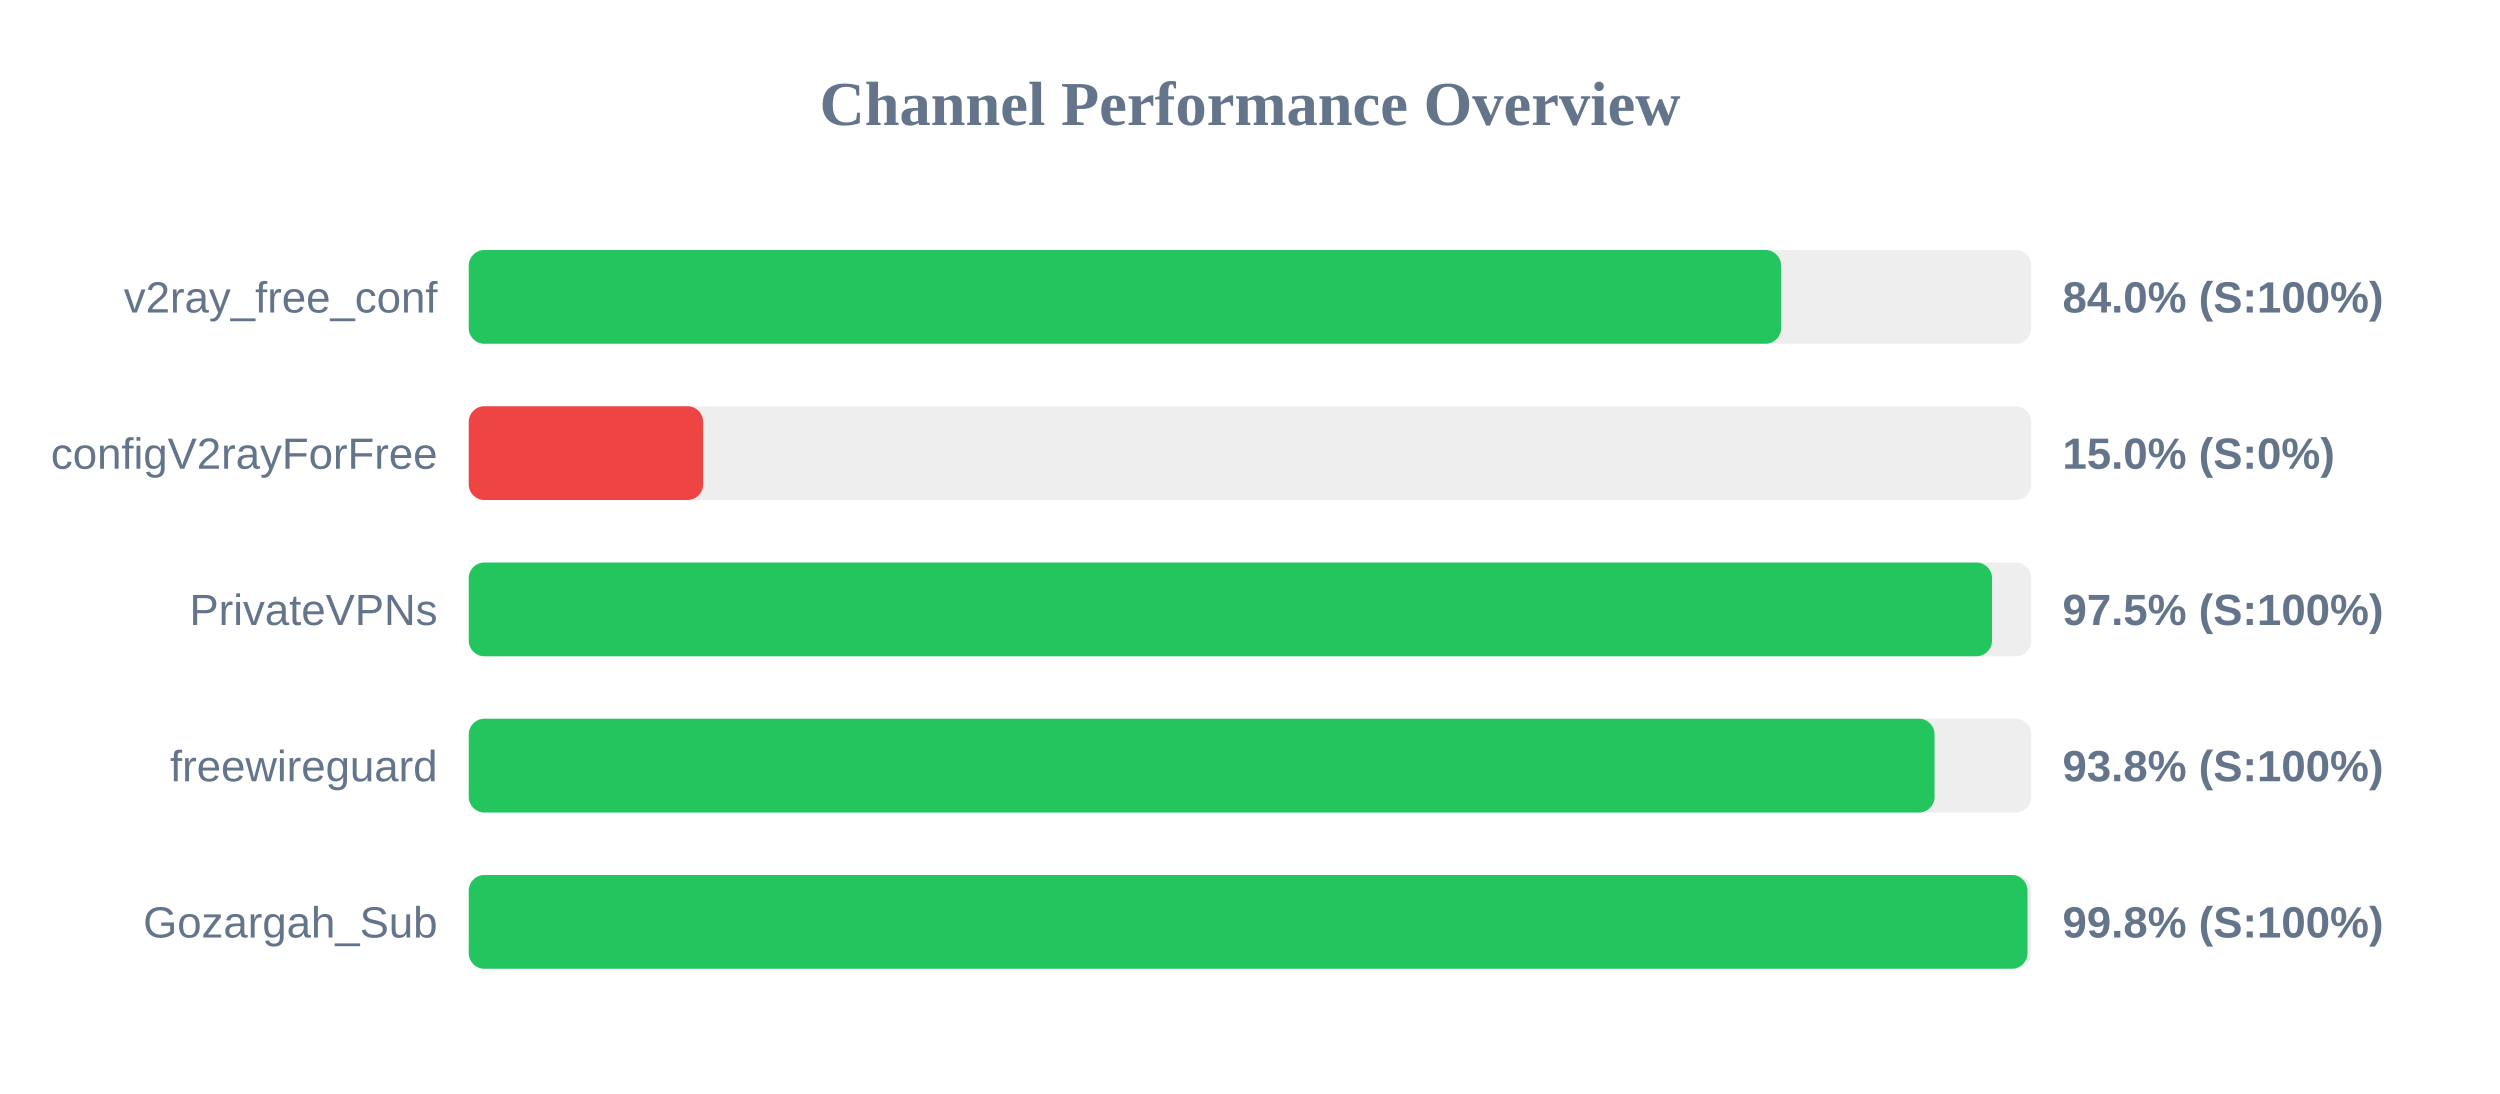
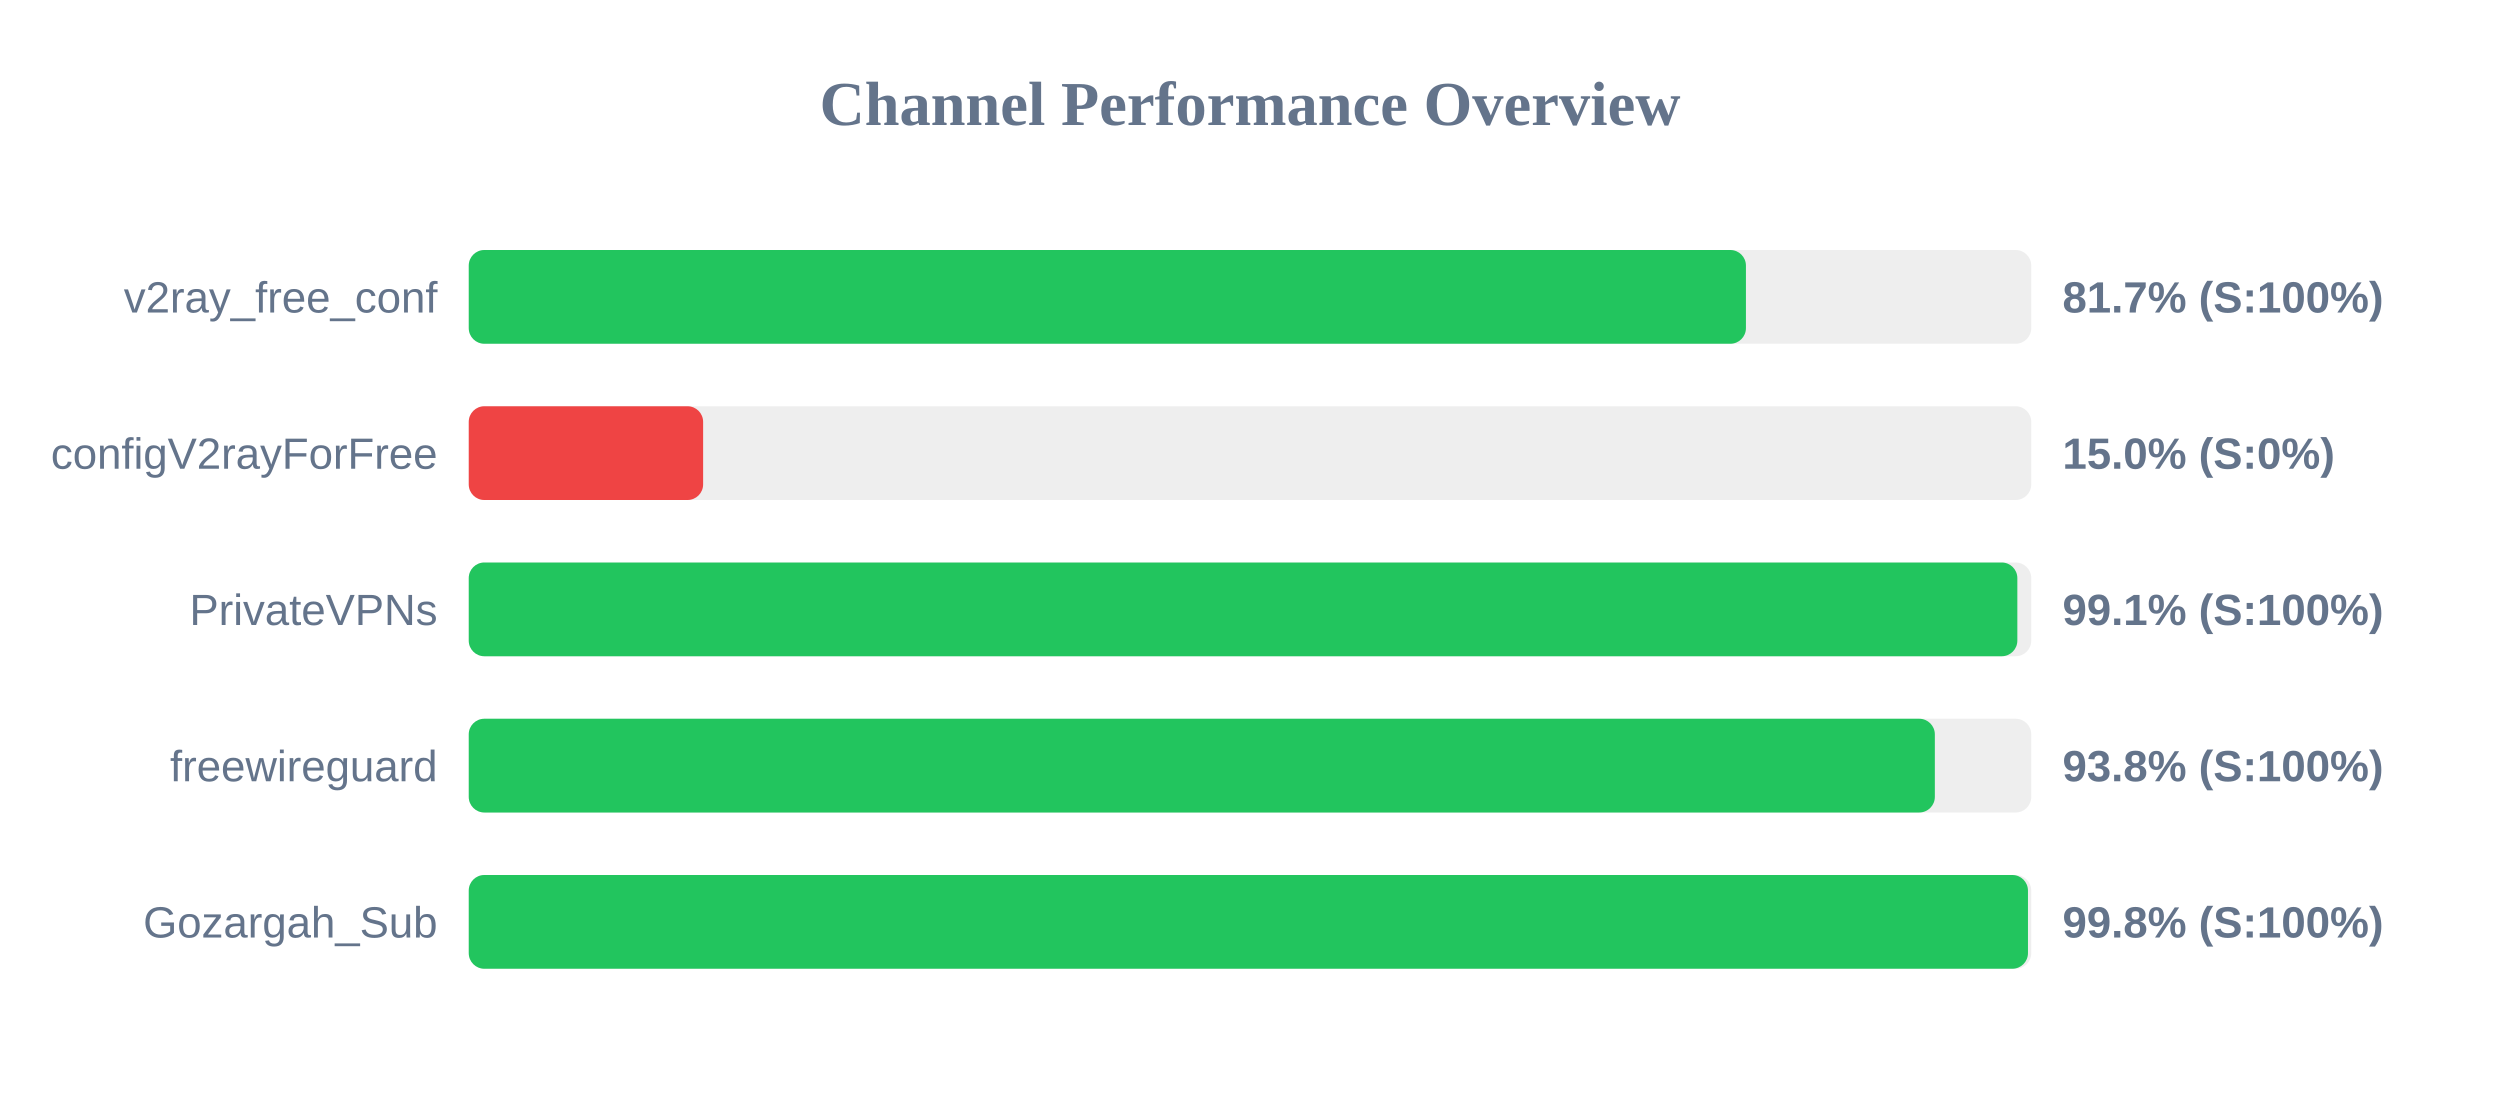
<svg xmlns="http://www.w3.org/2000/svg" width="800" height="350" version="1.1">
  <style>
        .row { font: 14px Arial; fill: #64748b; }
        .score { font: bold 14px Arial; fill: #64748b; }
    </style>
  <text x="400" y="40" text-anchor="middle" font-size="20px" font-weight="bold" fill="#64748b">Channel Performance Overview</text>
  <rect x="150" y="80" width="500" height="30" fill="#eee" rx="5" />
-   <rect x="150" y="80" width="419.95" height="30" fill="#22c55e" rx="5" />
+   <rect x="150" y="80" width="408.7" height="30" fill="#22c55e" rx="5" />
  <text x="140" y="100" text-anchor="end" class="row">v2ray_free_conf</text>
-   <text x="660" y="100" text-anchor="start" class="score">84.0% (S:100%)</text>
+   <text x="660" y="100" text-anchor="start" class="score">81.7% (S:100%)</text>
  <rect x="150" y="130" width="500" height="30" fill="#eee" rx="5" />
  <rect x="150" y="130" width="75.0" height="30" fill="#ef4444" rx="5" />
  <text x="140" y="150" text-anchor="end" class="row">configV2rayForFree</text>
  <text x="660" y="150" text-anchor="start" class="score">15.0% (S:0%)</text>
  <rect x="150" y="180" width="500" height="30" fill="#eee" rx="5" />
-   <rect x="150" y="180" width="487.45" height="30" fill="#22c55e" rx="5" />
+   <rect x="150" y="180" width="495.55" height="30" fill="#22c55e" rx="5" />
  <text x="140" y="200" text-anchor="end" class="row">PrivateVPNs</text>
-   <text x="660" y="200" text-anchor="start" class="score">97.5% (S:100%)</text>
+   <text x="660" y="200" text-anchor="start" class="score">99.1% (S:100%)</text>
  <rect x="150" y="230" width="500" height="30" fill="#eee" rx="5" />
-   <rect x="150" y="230" width="469.05" height="30" fill="#22c55e" rx="5" />
+   <rect x="150" y="230" width="469.15" height="30" fill="#22c55e" rx="5" />
  <text x="140" y="250" text-anchor="end" class="row">freewireguard</text>
  <text x="660" y="250" text-anchor="start" class="score">93.8% (S:100%)</text>
  <rect x="150" y="280" width="500" height="30" fill="#eee" rx="5" />
-   <rect x="150" y="280" width="498.8" height="30" fill="#22c55e" rx="5" />
+   <rect x="150" y="280" width="498.95" height="30" fill="#22c55e" rx="5" />
  <text x="140" y="300" text-anchor="end" class="row">Gozargah_Sub</text>
  <text x="660" y="300" text-anchor="start" class="score">99.8% (S:100%)</text>
</svg>
